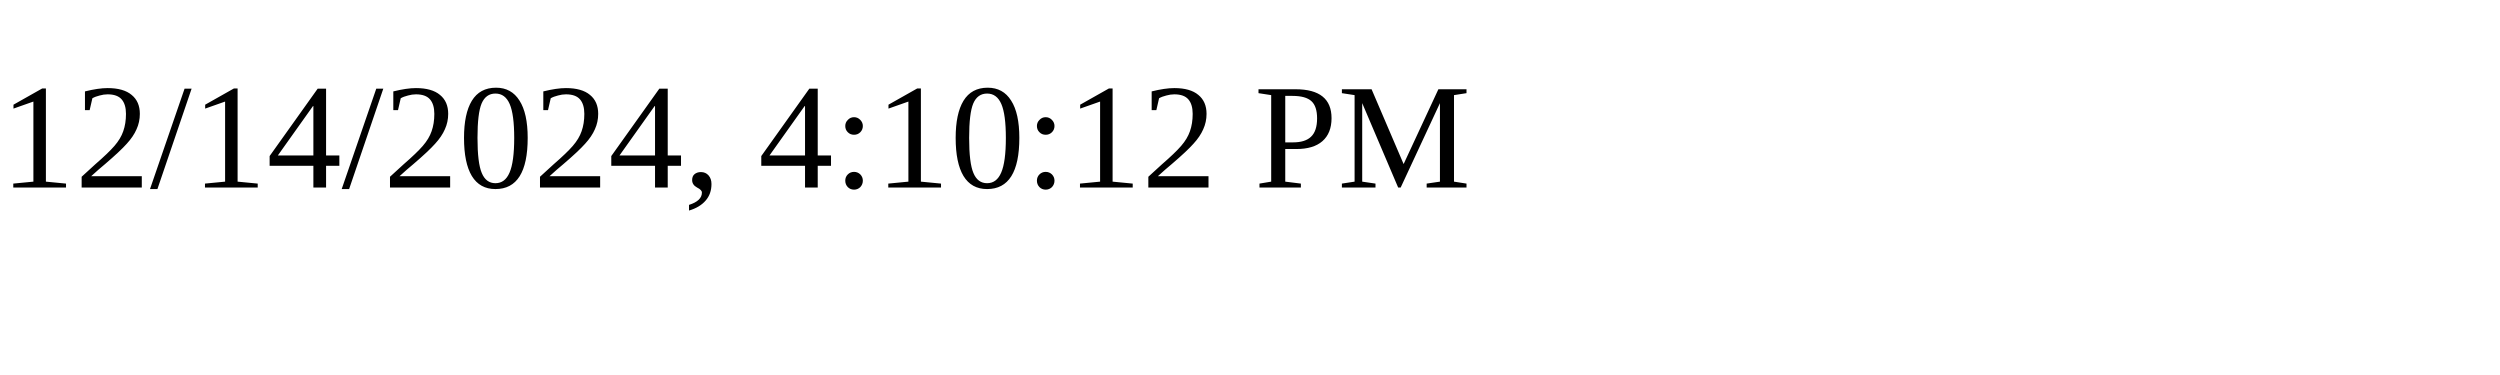
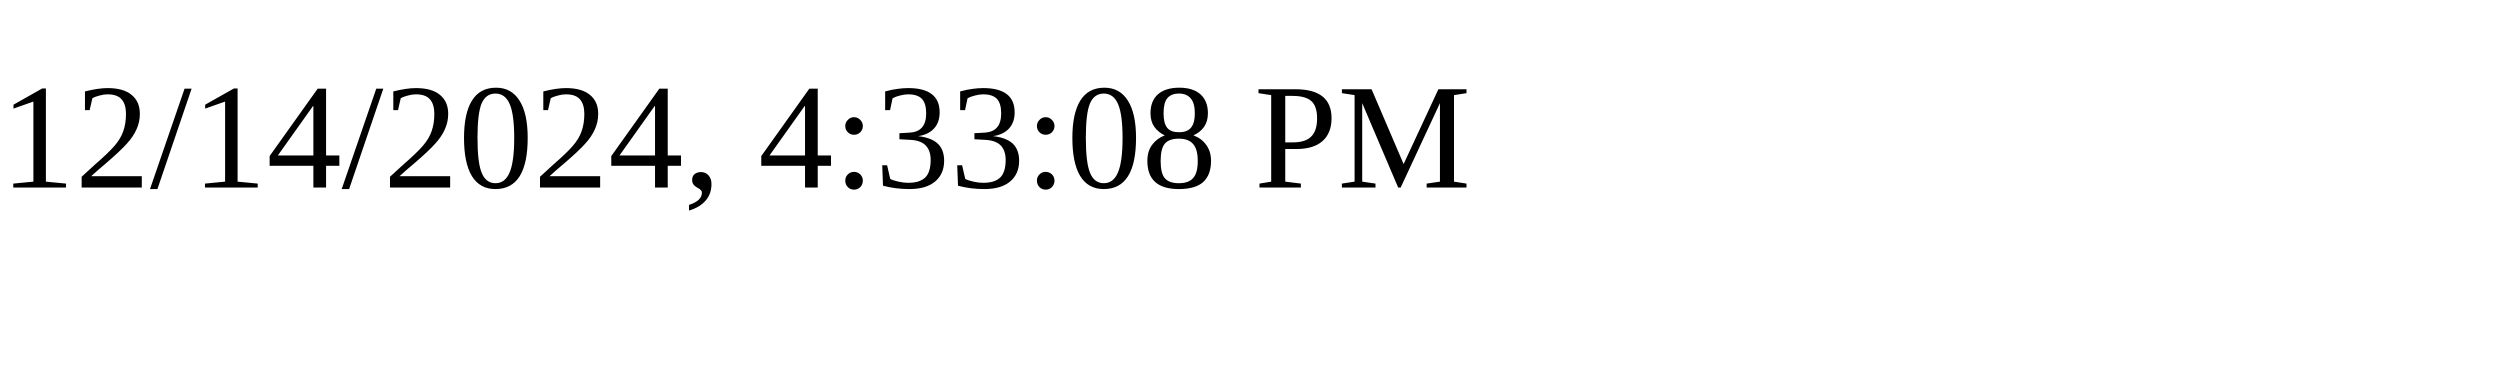
<svg xmlns="http://www.w3.org/2000/svg" height="30" width="200">
-   <text x="0" y="15">12/14/2024, 4:10:12 PM</text>
+   <text x="0" y="15">12/14/2024, 4:33:08 PM</text>
</svg>
